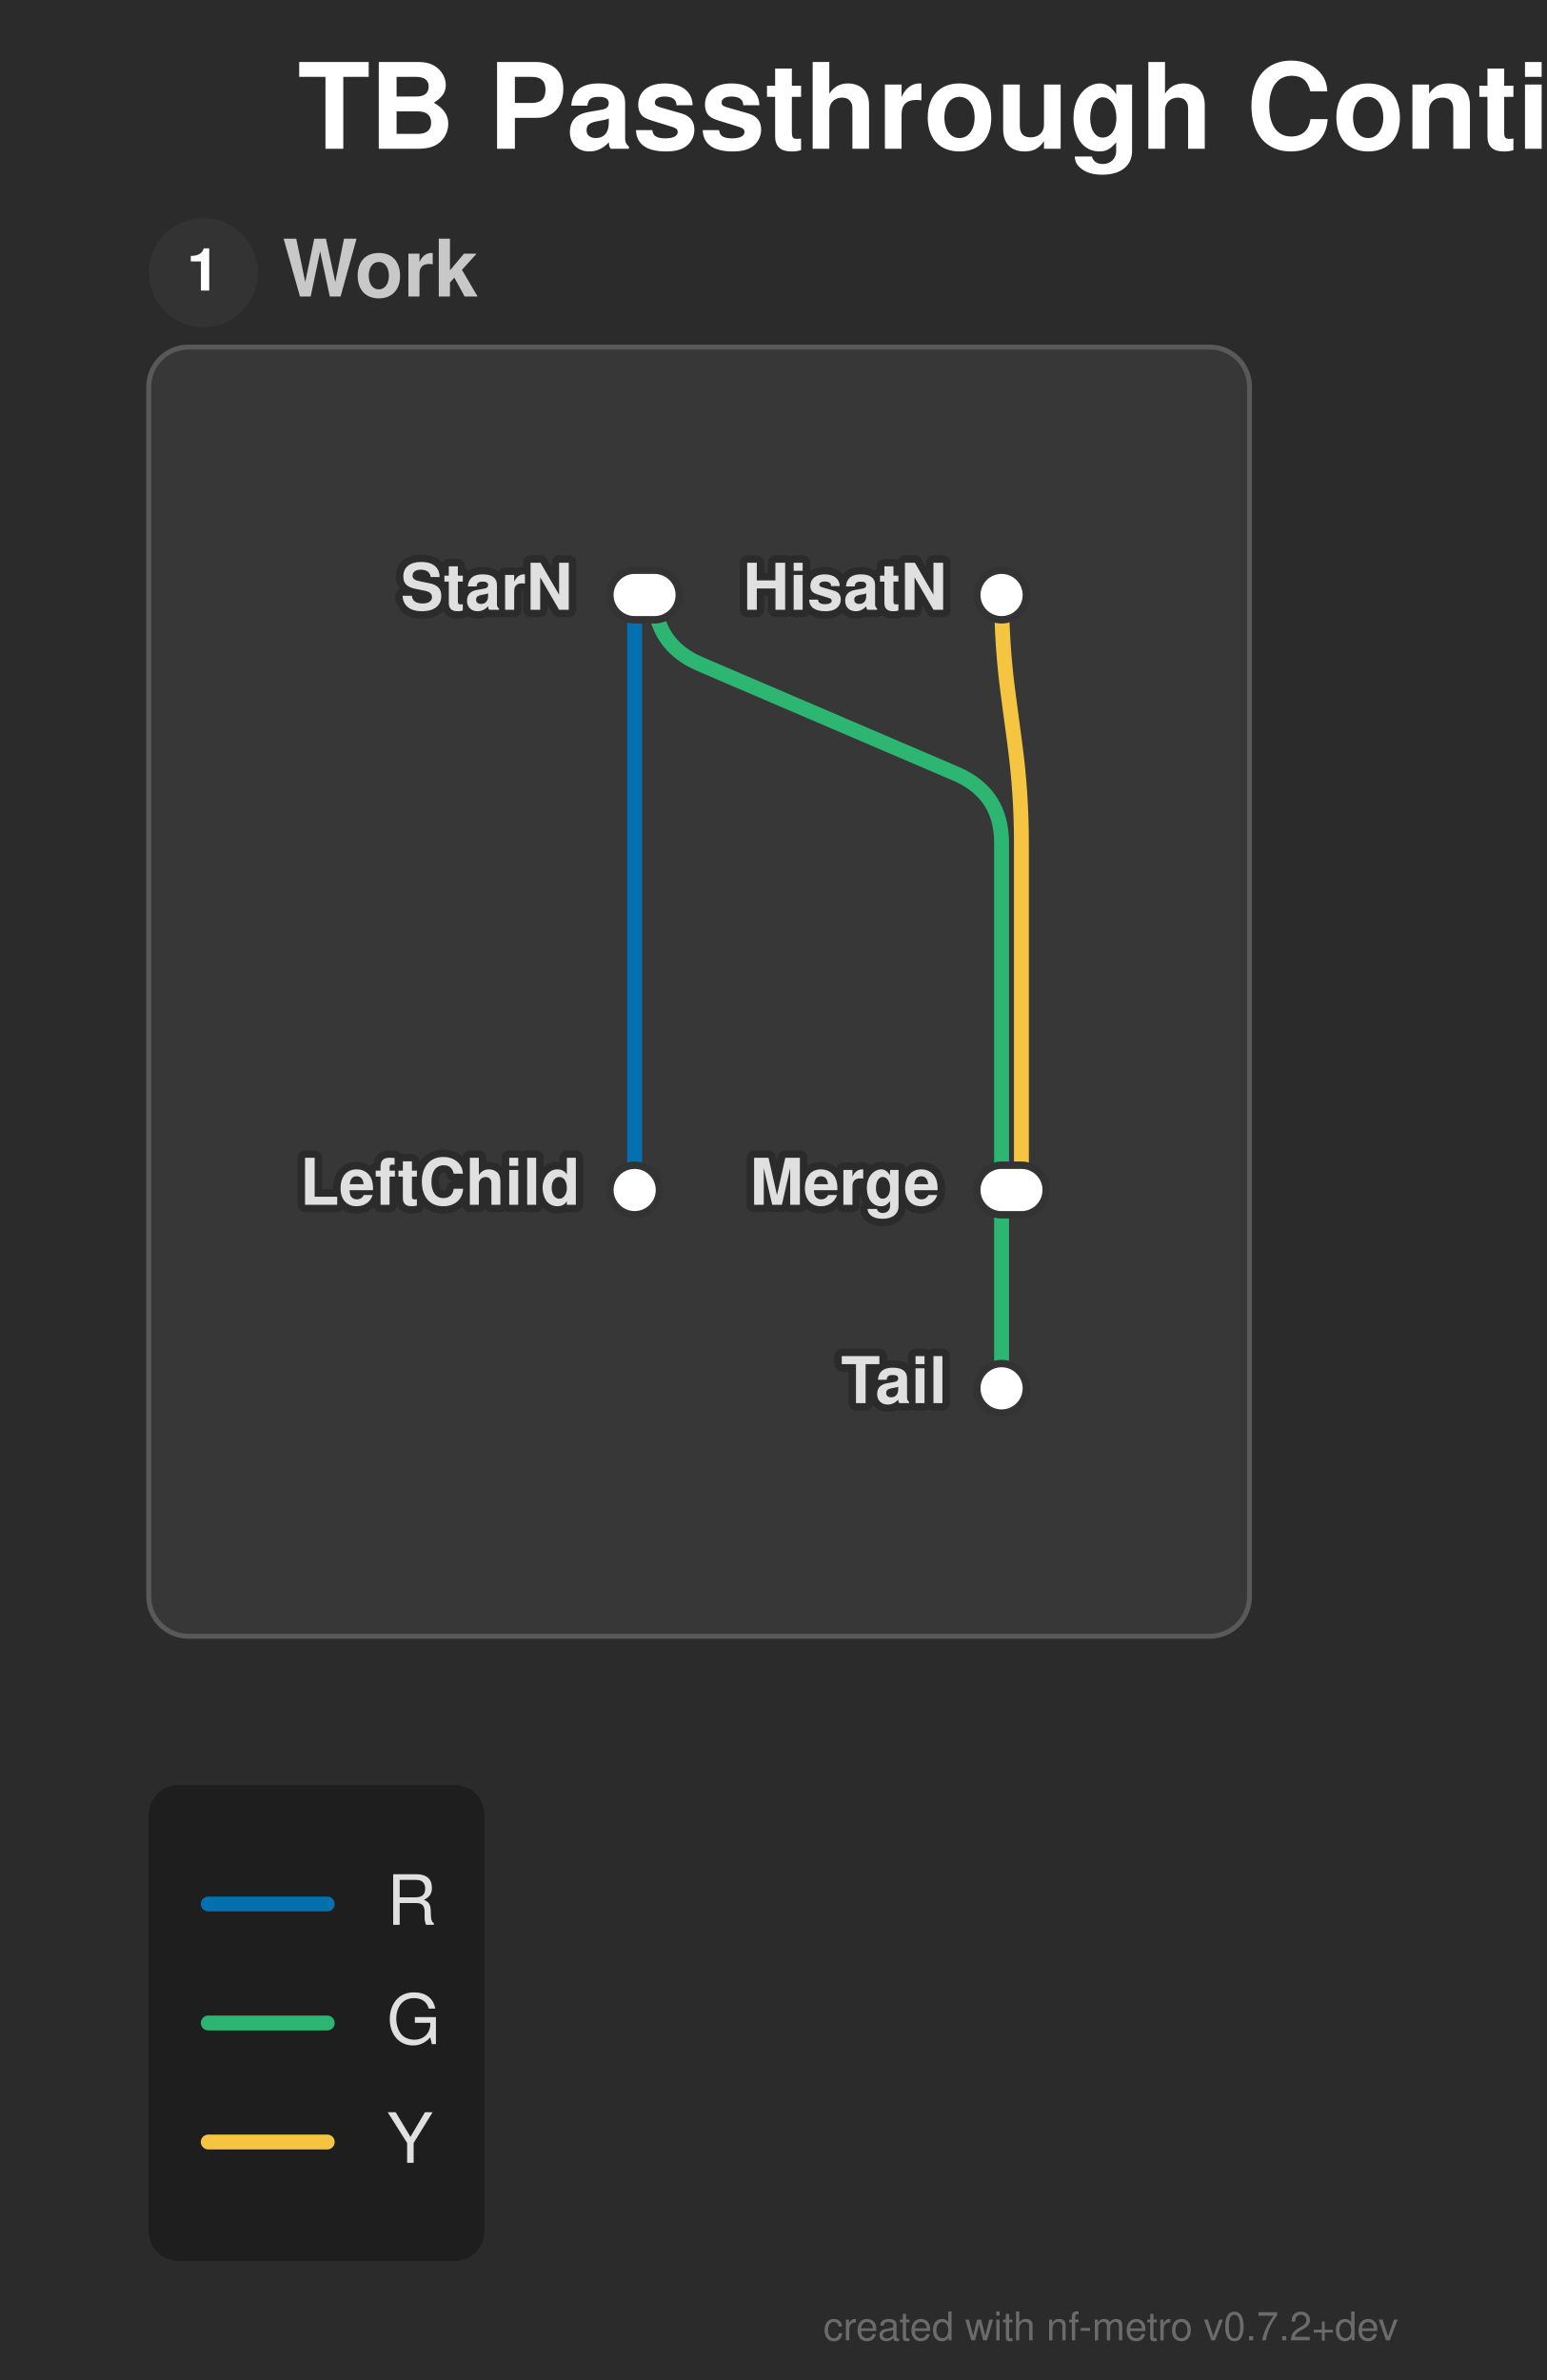
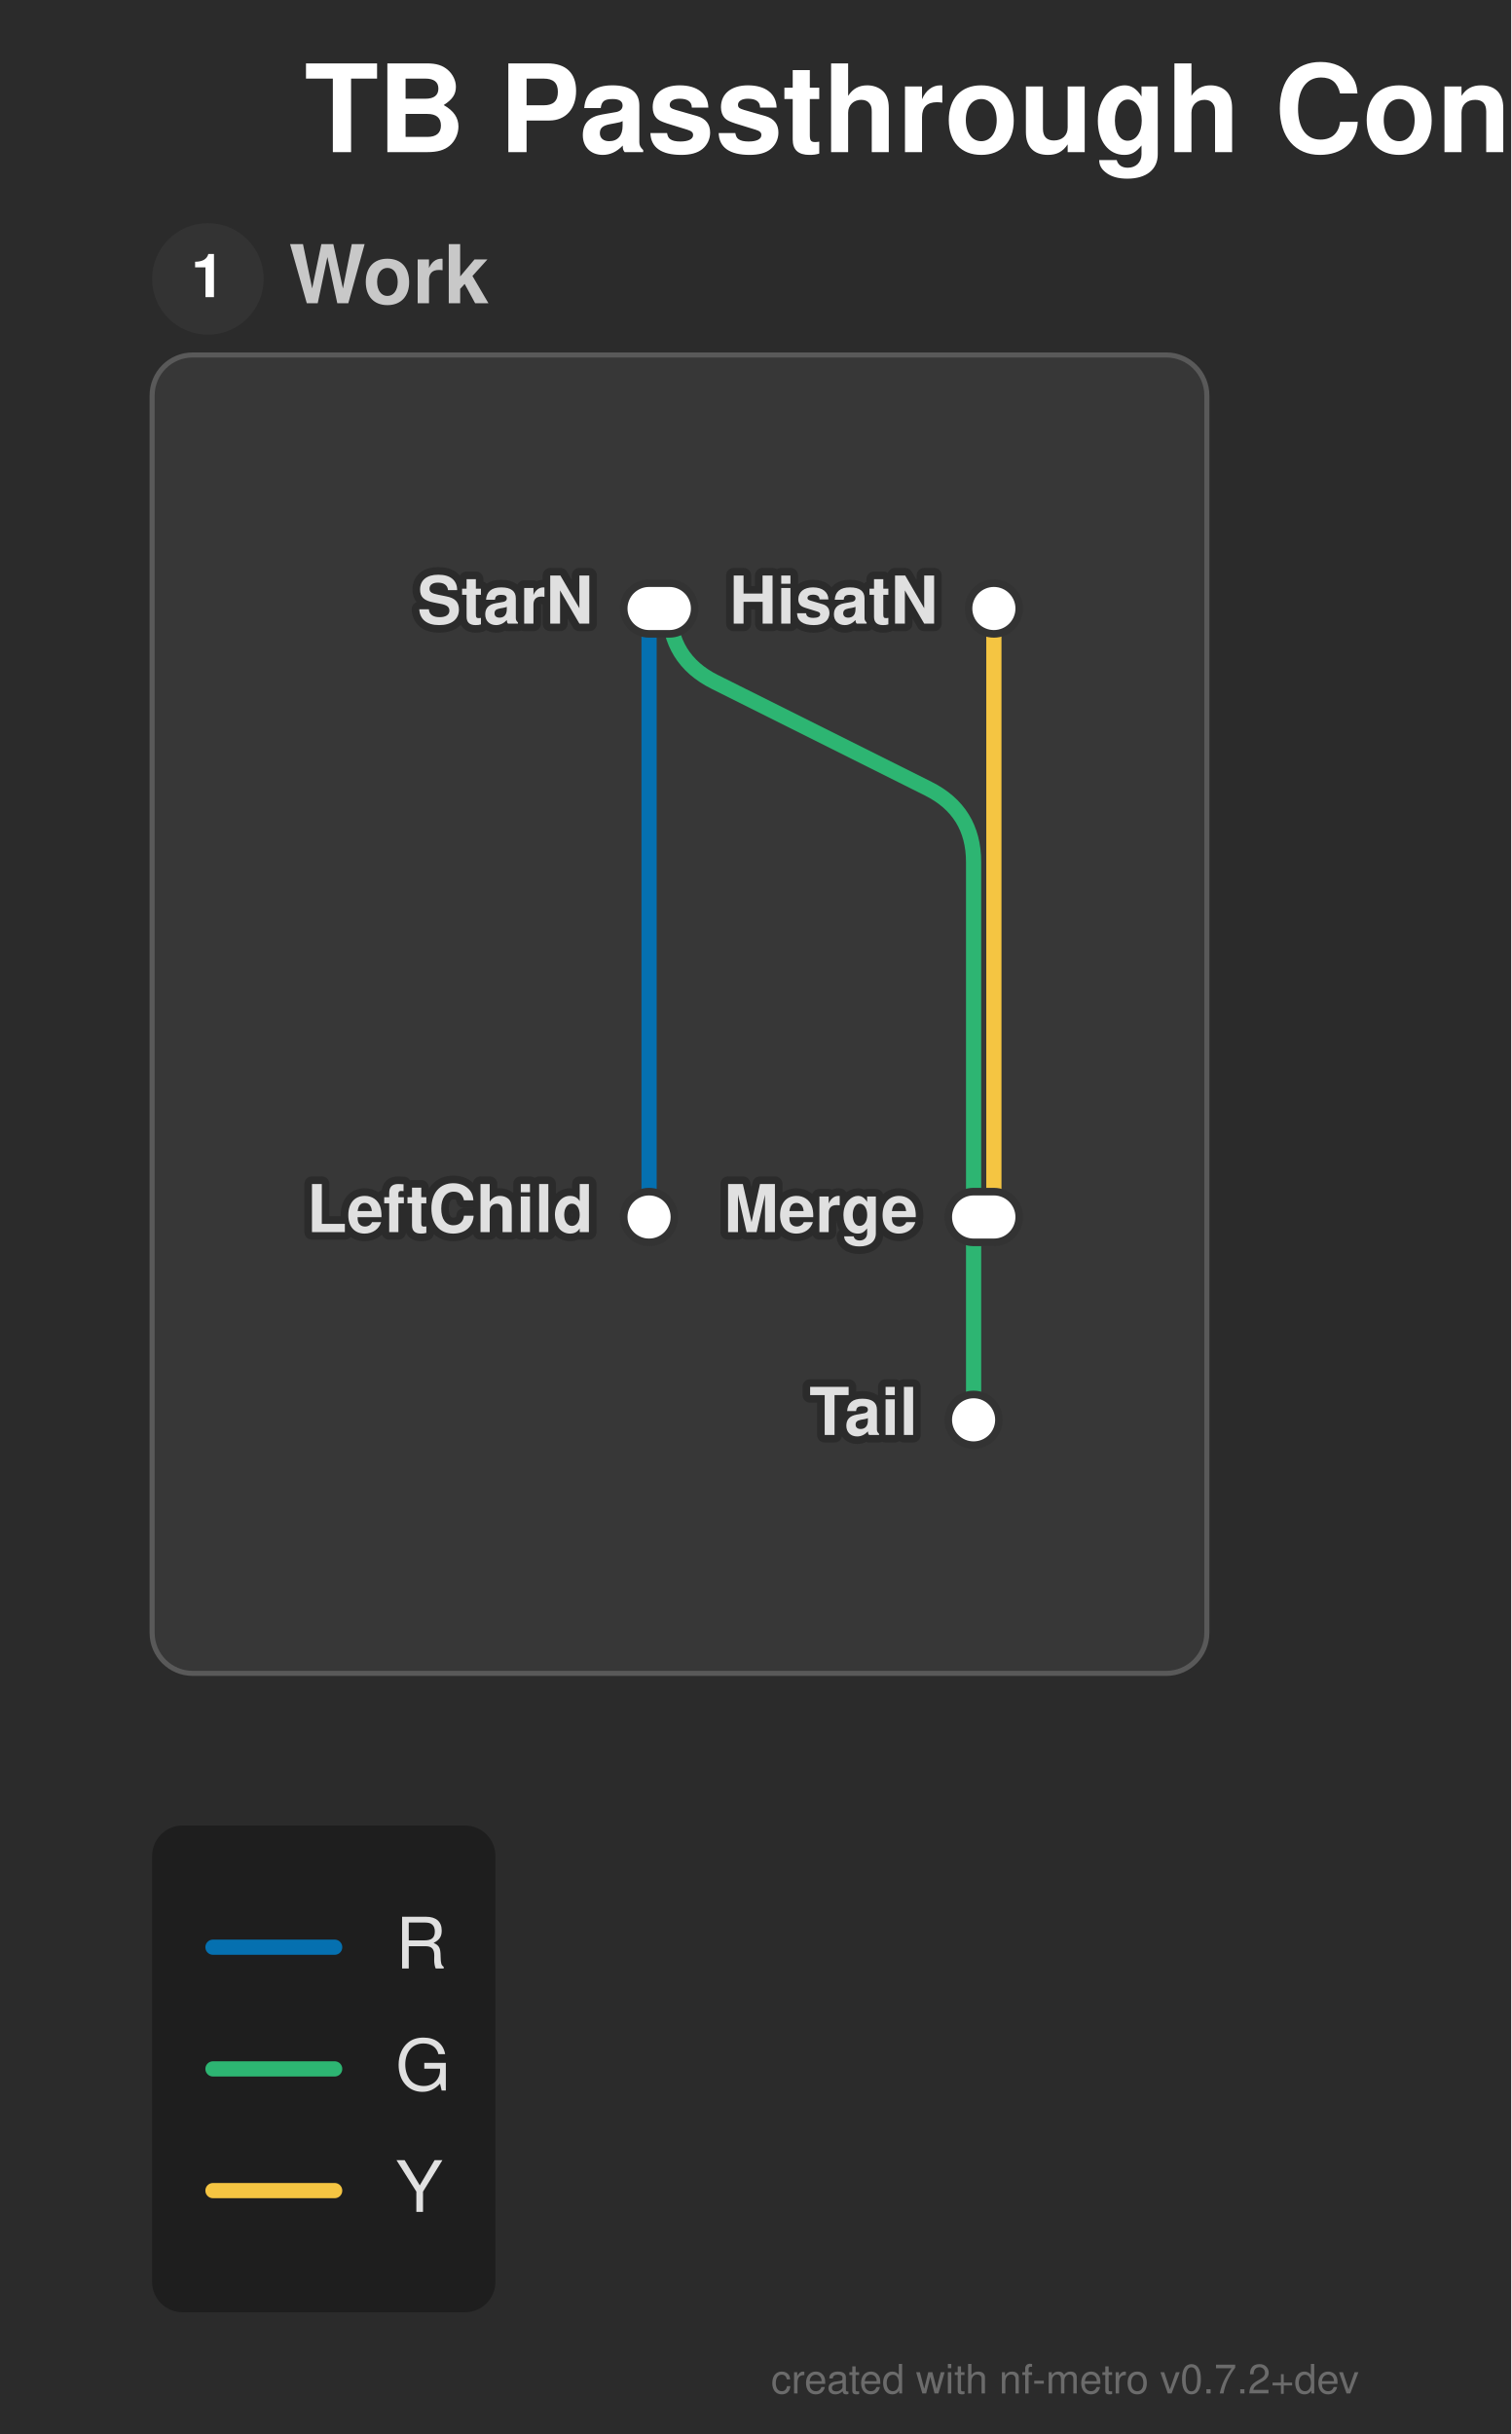
- <svg xmlns="http://www.w3.org/2000/svg" width="312" height="480" viewBox="0 0 312 480">
+ <svg xmlns="http://www.w3.org/2000/svg" width="298" height="480" viewBox="0 0 298 480">
  <defs>
</defs>
  <style>.nf-metro-bg { fill: var(--nfm-bg, #2b2b2b); }
.nf-metro-title { fill: var(--nfm-title-color, #ffffff); }
.nf-metro-station-label { fill: var(--nfm-label-color, #e0e0e0); }
.nf-metro-section-box { fill: var(--nfm-section-fill, #373737); stroke: var(--nfm-section-stroke, #595959); }
.nf-metro-section-label { fill: var(--nfm-section-label-color, #c8c8c8); }
.nf-metro-group-label { fill: var(--nfm-section-label-color, #c8c8c8); }
.nf-metro-group-underline { stroke: var(--nfm-section-label-color, #c8c8c8); }
.nf-metro-legend-bg { fill: var(--nfm-legend-bg, rgba(0, 0, 0, 0.3)); }
.nf-metro-legend-text { fill: var(--nfm-legend-text-color, #e0e0e0); }</style>
-   <rect x="0" y="0" width="312" height="480" fill="#2b2b2b" class="nf-metro-bg" />
+   <rect x="0" y="0" width="298" height="480" fill="#2b2b2b" class="nf-metro-bg" />
  <text x="60.0" y="30.0" font-size="24.0" fill="#ffffff" font-family="'Helvetica Neue', Helvetica, Arial, sans-serif" font-weight="bold" class="nf-metro-title">TB Passthrough Continuation</text>
-   <rect x="30.0" y="70" width="222.0" height="260.0" rx="8" ry="8" fill="#373737" stroke="#595959" stroke-width="1.0" class="nf-metro-section-box" data-section-id="work" data-section-lines="g,r,y" />
-   <circle cx="41.0" cy="55" r="11" fill="#333333" class="nf-metro-section-num-circle" data-section-id="work" />
-   <text x="41.0" y="55" font-size="12" fill="#ffffff" font-family="'Helvetica Neue', Helvetica, Arial, sans-serif" font-weight="bold" text-anchor="middle" dy="0.3em" data-section-id="work">1</text>
-   <text x="57.0" y="55" font-size="16.0" fill="#c8c8c8" font-family="'Helvetica Neue', Helvetica, Arial, sans-serif" font-weight="bold" dy="0.3em" class="nf-metro-section-label" data-section-id="work">Work</text>
-   <path d="M202.0,120 L202.0,120 Q202.0,130.0,203.322,139.912 L204.678,150.088 Q206.0,160.0,206.0,170.0 L206.0,240.0" stroke="#f5c542" stroke-width="3.0" fill="none" stroke-linecap="round" stroke-linejoin="round" class="metro-line-y" data-line-id="y" />
-   <path d="M132.0,120 L132.0,120 Q132.0,130.0,141.191,133.939 L192.809,156.061 Q202.0,160.0,202.0,170.0 L202.0,240.0" stroke="#2db572" stroke-width="3.0" fill="none" stroke-linecap="round" stroke-linejoin="round" class="metro-line-g" data-line-id="g" />
-   <path d="M202.0,240.0 L202.0,280.0" stroke="#2db572" stroke-width="3.0" stroke-linecap="round" class="metro-line-g" data-line-id="g" />
-   <path d="M128.0,120 L128.0,240.0" stroke="#0570b0" stroke-width="3.0" stroke-linecap="round" class="metro-line-r" data-line-id="r" />
-   <rect x="123.0" y="115" width="14.0" height="10.0" rx="5.0" ry="5.0" fill="#ffffff" stroke="#333333" stroke-width="1.5" class="nf-metro-station" data-station-id="starN" data-station-lines="g,r" data-station-label="StarN" data-section-id="work" data-section-name="Work" />
-   <rect x="197.0" y="115" width="10.0" height="10.0" rx="5.0" ry="5.0" fill="#ffffff" stroke="#333333" stroke-width="1.5" class="nf-metro-station" data-station-id="hisatN" data-station-lines="y" data-station-label="HisatN" data-section-id="work" data-section-name="Work" />
+   <rect x="30.0" y="70.0" width="208.0" height="260.0" rx="8" ry="8" fill="#373737" stroke="#595959" stroke-width="1.0" class="nf-metro-section-box" data-section-id="work" data-section-lines="g,r,y" />
+   <circle cx="41.0" cy="55.0" r="11" fill="#333333" class="nf-metro-section-num-circle" data-section-id="work" />
+   <text x="41.0" y="55.0" font-size="12" fill="#ffffff" font-family="'Helvetica Neue', Helvetica, Arial, sans-serif" font-weight="bold" text-anchor="middle" dy="0.3em" data-section-id="work">1</text>
+   <text x="57.0" y="55.0" font-size="16.0" fill="#c8c8c8" font-family="'Helvetica Neue', Helvetica, Arial, sans-serif" font-weight="bold" dy="0.3em" class="nf-metro-section-label" data-section-id="work">Work</text>
+   <path d="M196.0,120.0 L196.0,240.0" stroke="#f5c542" stroke-width="3.0" stroke-linecap="round" class="metro-line-y" data-line-id="y" />
+   <path d="M132.0,120.0 L132.0,120.0 Q132.0,130.0,140.944,134.472 L183.056,155.528 Q192.0,160.0,192.0,170.0 L192.0,240.0" stroke="#2db572" stroke-width="3.0" fill="none" stroke-linecap="round" stroke-linejoin="round" class="metro-line-g" data-line-id="g" />
+   <path d="M192.0,240.0 L192.0,280.0" stroke="#2db572" stroke-width="3.0" stroke-linecap="round" class="metro-line-g" data-line-id="g" />
+   <path d="M128.0,120.0 L128.0,240.0" stroke="#0570b0" stroke-width="3.0" stroke-linecap="round" class="metro-line-r" data-line-id="r" />
+   <rect x="123.0" y="115.0" width="14.0" height="10.0" rx="5.0" ry="5.0" fill="#ffffff" stroke="#333333" stroke-width="1.5" class="nf-metro-station" data-station-id="starN" data-station-lines="g,r" data-station-label="StarN" data-section-id="work" data-section-name="Work" />
+   <rect x="191.0" y="115.0" width="10.0" height="10.0" rx="5.0" ry="5.0" fill="#ffffff" stroke="#333333" stroke-width="1.5" class="nf-metro-station" data-station-id="hisatN" data-station-lines="y" data-station-label="HisatN" data-section-id="work" data-section-name="Work" />
  <rect x="123.0" y="235.0" width="10.0" height="10.0" rx="5.0" ry="5.0" fill="#ffffff" stroke="#333333" stroke-width="1.5" class="nf-metro-station" data-station-id="leftchild" data-station-lines="r" data-station-label="LeftChild" data-section-id="work" data-section-name="Work" />
-   <rect x="197.0" y="235.0" width="14.0" height="10.0" rx="5.0" ry="5.0" fill="#ffffff" stroke="#333333" stroke-width="1.5" class="nf-metro-station" data-station-id="merge" data-station-lines="g,y" data-station-label="Merge" data-section-id="work" data-section-name="Work" />
-   <rect x="197.0" y="275.0" width="10.0" height="10.0" rx="5.0" ry="5.0" fill="#ffffff" stroke="#333333" stroke-width="1.5" class="nf-metro-station" data-station-id="tail" data-station-lines="g" data-station-label="Tail" data-section-id="work" data-section-name="Work" />
-   <text x="115.5" y="120" font-size="13.0" fill="#2b2b2b" stroke="#2b2b2b" stroke-width="3.0" stroke-linejoin="round" font-family="'Helvetica Neue', Helvetica, Arial, sans-serif" font-weight="bold" aria-hidden="true" text-anchor="end" dominant-baseline="central">StarN</text>
-   <text x="115.5" y="120" font-size="13.0" fill="#e0e0e0" font-family="'Helvetica Neue', Helvetica, Arial, sans-serif" font-weight="bold" text-anchor="end" dominant-baseline="central" data-station-id="starN" class="nf-metro-station-label">StarN</text>
-   <text x="191.0" y="120" font-size="13.0" fill="#2b2b2b" stroke="#2b2b2b" stroke-width="3.0" stroke-linejoin="round" font-family="'Helvetica Neue', Helvetica, Arial, sans-serif" font-weight="bold" aria-hidden="true" text-anchor="end" dominant-baseline="central">HisatN</text>
-   <text x="191.0" y="120" font-size="13.0" fill="#e0e0e0" font-family="'Helvetica Neue', Helvetica, Arial, sans-serif" font-weight="bold" text-anchor="end" dominant-baseline="central" data-station-id="hisatN" class="nf-metro-station-label">HisatN</text>
+   <rect x="187.0" y="235.0" width="14.0" height="10.0" rx="5.0" ry="5.0" fill="#ffffff" stroke="#333333" stroke-width="1.5" class="nf-metro-station" data-station-id="merge" data-station-lines="g,y" data-station-label="Merge" data-section-id="work" data-section-name="Work" />
+   <rect x="187.0" y="275.0" width="10.0" height="10.0" rx="5.0" ry="5.0" fill="#ffffff" stroke="#333333" stroke-width="1.5" class="nf-metro-station" data-station-id="tail" data-station-lines="g" data-station-label="Tail" data-section-id="work" data-section-name="Work" />
+   <text x="117.0" y="120.0" font-size="13.0" fill="#2b2b2b" stroke="#2b2b2b" stroke-width="3.0" stroke-linejoin="round" font-family="'Helvetica Neue', Helvetica, Arial, sans-serif" font-weight="bold" aria-hidden="true" text-anchor="end" dominant-baseline="central">StarN</text>
+   <text x="117.0" y="120.0" font-size="13.0" fill="#e0e0e0" font-family="'Helvetica Neue', Helvetica, Arial, sans-serif" font-weight="bold" text-anchor="end" dominant-baseline="central" data-station-id="starN" class="nf-metro-station-label">StarN</text>
+   <text x="185.0" y="120.0" font-size="13.0" fill="#2b2b2b" stroke="#2b2b2b" stroke-width="3.0" stroke-linejoin="round" font-family="'Helvetica Neue', Helvetica, Arial, sans-serif" font-weight="bold" aria-hidden="true" text-anchor="end" dominant-baseline="central">HisatN</text>
+   <text x="185.0" y="120.0" font-size="13.0" fill="#e0e0e0" font-family="'Helvetica Neue', Helvetica, Arial, sans-serif" font-weight="bold" text-anchor="end" dominant-baseline="central" data-station-id="hisatN" class="nf-metro-station-label">HisatN</text>
  <text x="117.0" y="240.0" font-size="13.0" fill="#2b2b2b" stroke="#2b2b2b" stroke-width="3.0" stroke-linejoin="round" font-family="'Helvetica Neue', Helvetica, Arial, sans-serif" font-weight="bold" aria-hidden="true" text-anchor="end" dominant-baseline="central">LeftChild</text>
  <text x="117.0" y="240.0" font-size="13.0" fill="#e0e0e0" font-family="'Helvetica Neue', Helvetica, Arial, sans-serif" font-weight="bold" text-anchor="end" dominant-baseline="central" data-station-id="leftchild" class="nf-metro-station-label">LeftChild</text>
-   <text x="189.5" y="240.0" font-size="13.0" fill="#2b2b2b" stroke="#2b2b2b" stroke-width="3.0" stroke-linejoin="round" font-family="'Helvetica Neue', Helvetica, Arial, sans-serif" font-weight="bold" aria-hidden="true" text-anchor="end" dominant-baseline="central">Merge</text>
-   <text x="189.5" y="240.0" font-size="13.0" fill="#e0e0e0" font-family="'Helvetica Neue', Helvetica, Arial, sans-serif" font-weight="bold" text-anchor="end" dominant-baseline="central" data-station-id="merge" class="nf-metro-station-label">Merge</text>
-   <text x="191.0" y="280.0" font-size="13.0" fill="#2b2b2b" stroke="#2b2b2b" stroke-width="3.0" stroke-linejoin="round" font-family="'Helvetica Neue', Helvetica, Arial, sans-serif" font-weight="bold" aria-hidden="true" text-anchor="end" dominant-baseline="central">Tail</text>
-   <text x="191.0" y="280.0" font-size="13.0" fill="#e0e0e0" font-family="'Helvetica Neue', Helvetica, Arial, sans-serif" font-weight="bold" text-anchor="end" dominant-baseline="central" data-station-id="tail" class="nf-metro-station-label">Tail</text>
+   <text x="181.0" y="240.0" font-size="13.0" fill="#2b2b2b" stroke="#2b2b2b" stroke-width="3.0" stroke-linejoin="round" font-family="'Helvetica Neue', Helvetica, Arial, sans-serif" font-weight="bold" aria-hidden="true" text-anchor="end" dominant-baseline="central">Merge</text>
+   <text x="181.0" y="240.0" font-size="13.0" fill="#e0e0e0" font-family="'Helvetica Neue', Helvetica, Arial, sans-serif" font-weight="bold" text-anchor="end" dominant-baseline="central" data-station-id="merge" class="nf-metro-station-label">Merge</text>
+   <text x="181.0" y="280.0" font-size="13.0" fill="#2b2b2b" stroke="#2b2b2b" stroke-width="3.0" stroke-linejoin="round" font-family="'Helvetica Neue', Helvetica, Arial, sans-serif" font-weight="bold" aria-hidden="true" text-anchor="end" dominant-baseline="central">Tail</text>
+   <text x="181.0" y="280.0" font-size="13.0" fill="#e0e0e0" font-family="'Helvetica Neue', Helvetica, Arial, sans-serif" font-weight="bold" text-anchor="end" dominant-baseline="central" data-station-id="tail" class="nf-metro-station-label">Tail</text>
  <rect x="30.0" y="360.0" width="67.7" height="96.0" rx="6" ry="6" fill="rgba(0, 0, 0, 0.3)" class="nf-metro-legend-bg" />
  <path d="M42.0,384.0 L66.0,384.0" stroke="#0570b0" stroke-width="3.0" stroke-linecap="round" />
  <text x="78.0" y="384.0" font-size="14.0" fill="#e0e0e0" font-family="'Helvetica Neue', Helvetica, Arial, sans-serif" dy="0.3em" class="nf-metro-legend-text">R</text>
  <path d="M42.0,408.0 L66.0,408.0" stroke="#2db572" stroke-width="3.0" stroke-linecap="round" />
  <text x="78.0" y="408.0" font-size="14.0" fill="#e0e0e0" font-family="'Helvetica Neue', Helvetica, Arial, sans-serif" dy="0.3em" class="nf-metro-legend-text">G</text>
  <path d="M42.0,432.0 L66.0,432.0" stroke="#f5c542" stroke-width="3.0" stroke-linecap="round" />
  <text x="78.0" y="432.0" font-size="14.0" fill="#e0e0e0" font-family="'Helvetica Neue', Helvetica, Arial, sans-serif" dy="0.3em" class="nf-metro-legend-text">Y</text>
-   <text x="282.0" y="472.0" font-size="8" fill="rgba(150, 150, 150, 0.6)" font-family="'Helvetica Neue', Helvetica, Arial, sans-serif" text-anchor="end">created with nf-metro v0.7.2+dev</text>
+   <text x="268.0" y="472.0" font-size="8" fill="rgba(150, 150, 150, 0.6)" font-family="'Helvetica Neue', Helvetica, Arial, sans-serif" text-anchor="end">created with nf-metro v0.7.2+dev</text>
</svg>
